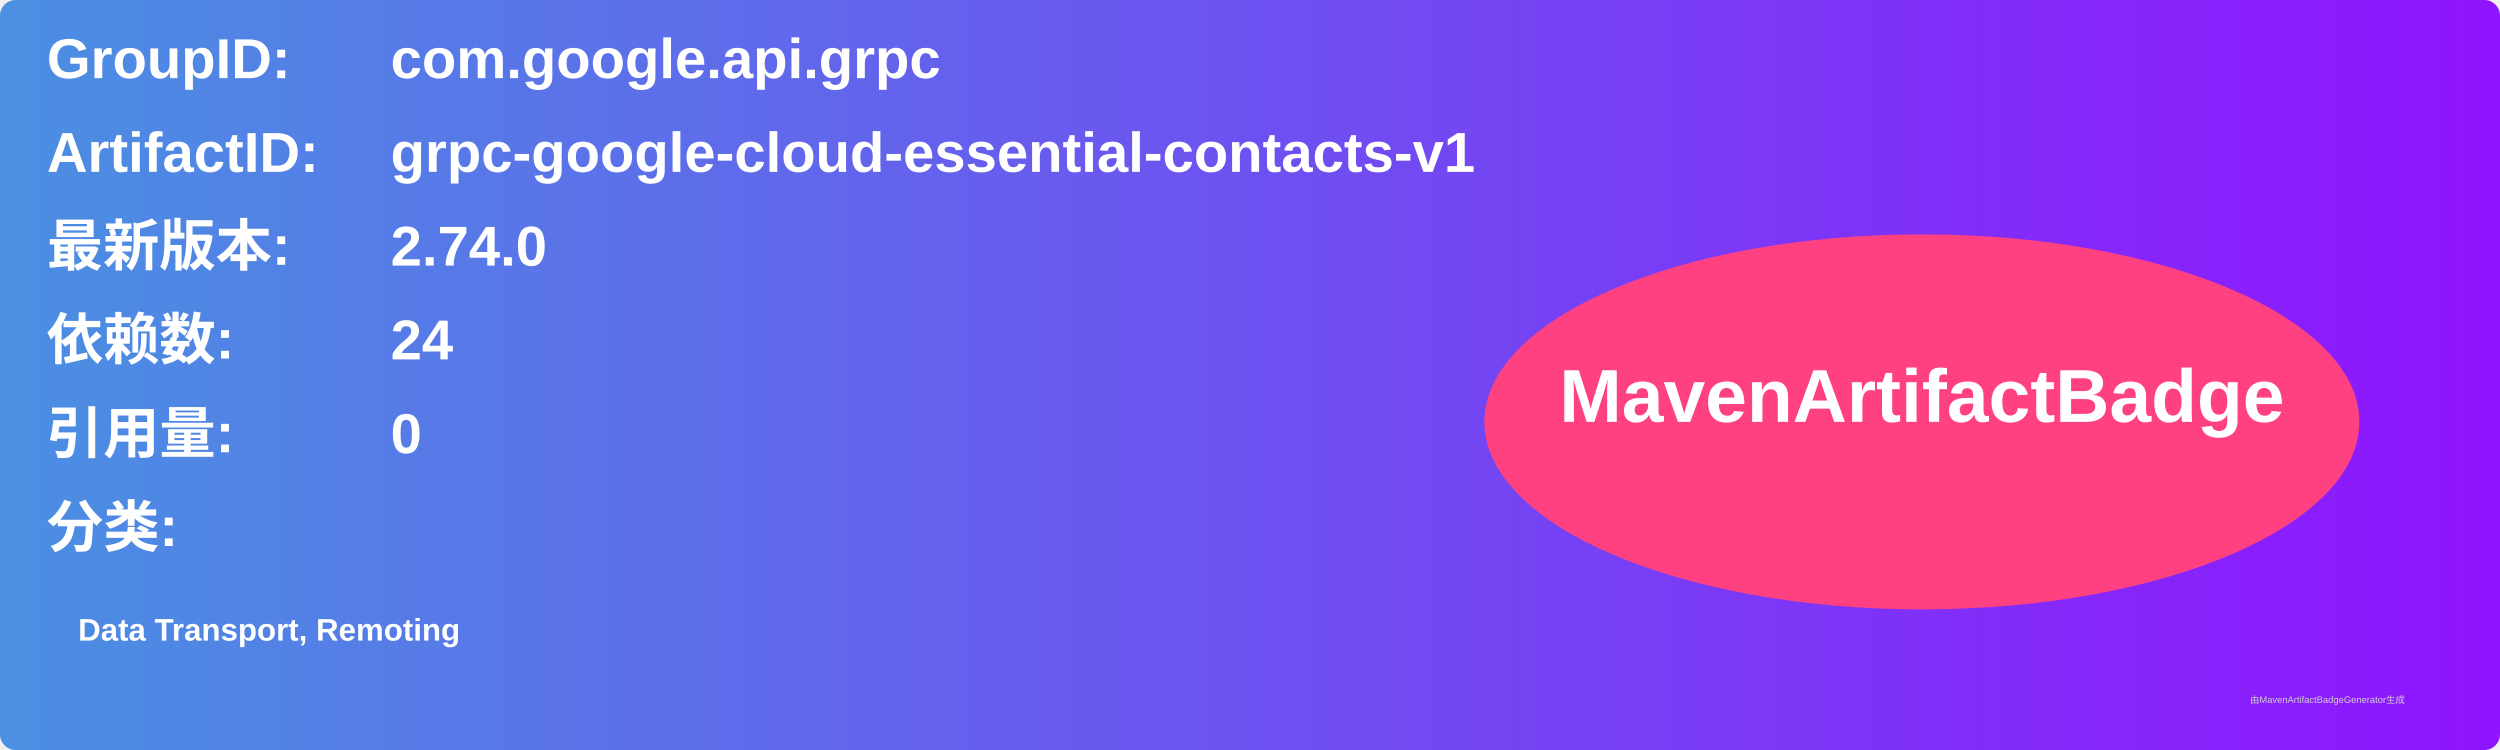
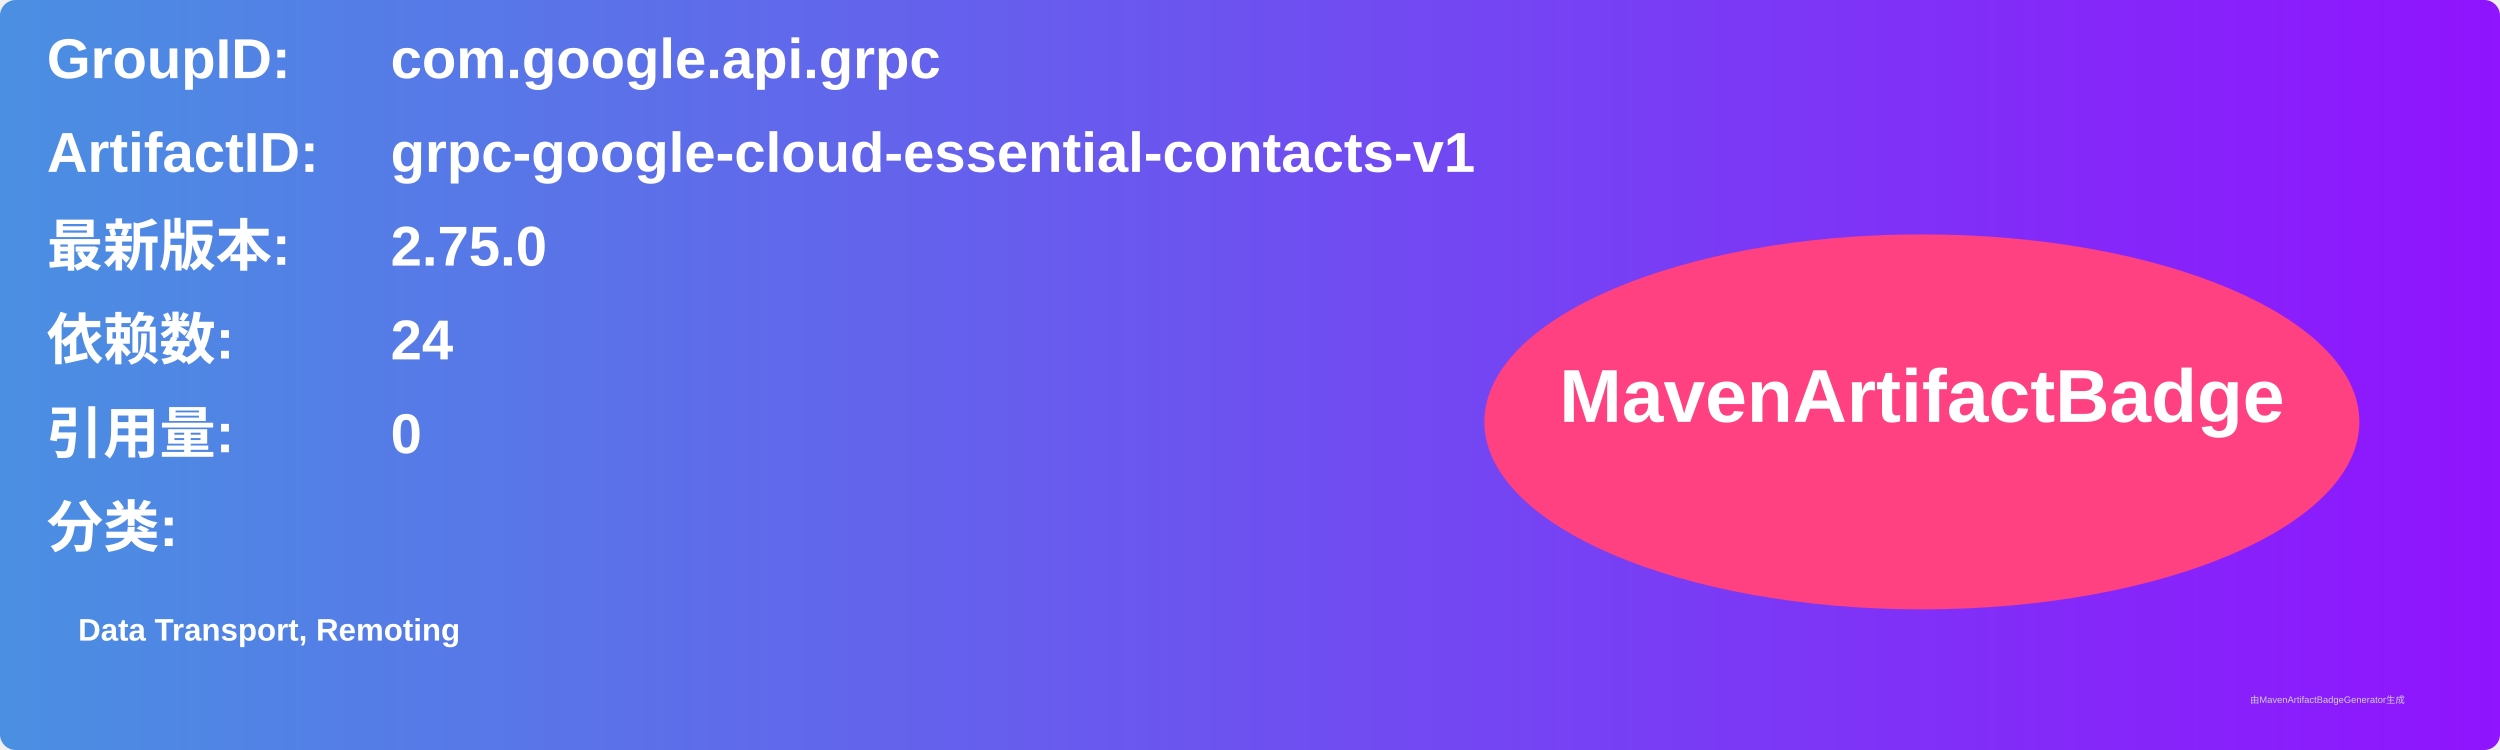
<svg xmlns="http://www.w3.org/2000/svg" width="800" height="240" viewBox="0 0 800 240">
  <linearGradient id="grad" x1="0%" y1="0%" x2="100%" y2="0%">
    <stop offset="0%" stop-color="#4a90e2" />
    <stop offset="100%" stop-color="#9013fe" />
  </linearGradient>
  <rect width="100%" height="100%" rx="5" ry="5" fill="url(#grad)" />
  <g transform="translate(15, 15)">
    <text x="0" y="10" font-family="Arial" font-size="18" fill="white" font-weight="bold" width="260">GroupID:</text>
    <text x="110" y="10" font-family="Arial" font-size="18" fill="white" font-weight="bold" width="460">com.google.api.grpc</text>
    <text x="0" y="40" font-family="Arial" font-size="18" fill="white" font-weight="bold" width="260">ArtifactID:</text>
    <text x="110" y="40" font-family="Arial" font-size="18" fill="white" font-weight="bold" width="460">grpc-google-cloud-essential-contacts-v1</text>
    <text x="0" y="70" font-family="Arial" font-size="18" fill="white" font-weight="bold">最新版本:</text>
    <text x="110" y="70" font-family="Arial" font-size="18" fill="white" font-weight="bold">
-       <tspan font-weight="bold">2.74.0</tspan>
+       <tspan font-weight="bold">2.75.0</tspan>
    </text>
    <text x="0" y="100" font-family="Arial" font-size="18" fill="white" font-weight="bold">依赖数: </text>
    <text x="110" y="100" font-family="Arial" font-size="18" fill="white">
      <tspan font-weight="bold">24</tspan>
    </text>
    <text x="0" y="130" font-family="Arial" font-size="18" fill="white" font-weight="bold">引用量: </text>
    <text x="110" y="130" font-family="Arial" font-size="18" fill="white">
      <tspan font-weight="bold">0</tspan>
    </text>
    <text x="0" y="160" font-family="Arial" font-size="18" fill="white" font-weight="bold">分类:</text>
    <text x="10" y="190" font-family="Arial" font-size="10" fill="white">
      <tspan font-weight="bold">Data Transport, Remoting</tspan>
    </text>
    <ellipse cx="600" cy="120" rx="140" ry="60" fill="#ff4081" />
    <text x="600" y="120" text-anchor="middle" font-family="Arial" font-size="24" fill="white" font-weight="bold">MavenArtifactBadge</text>
  </g>
  <text x="720" y="225" font-family="Arial" font-size="3" fill="#d0d0d0">由MavenArtifactBadgeGenerator生成</text>
</svg>
